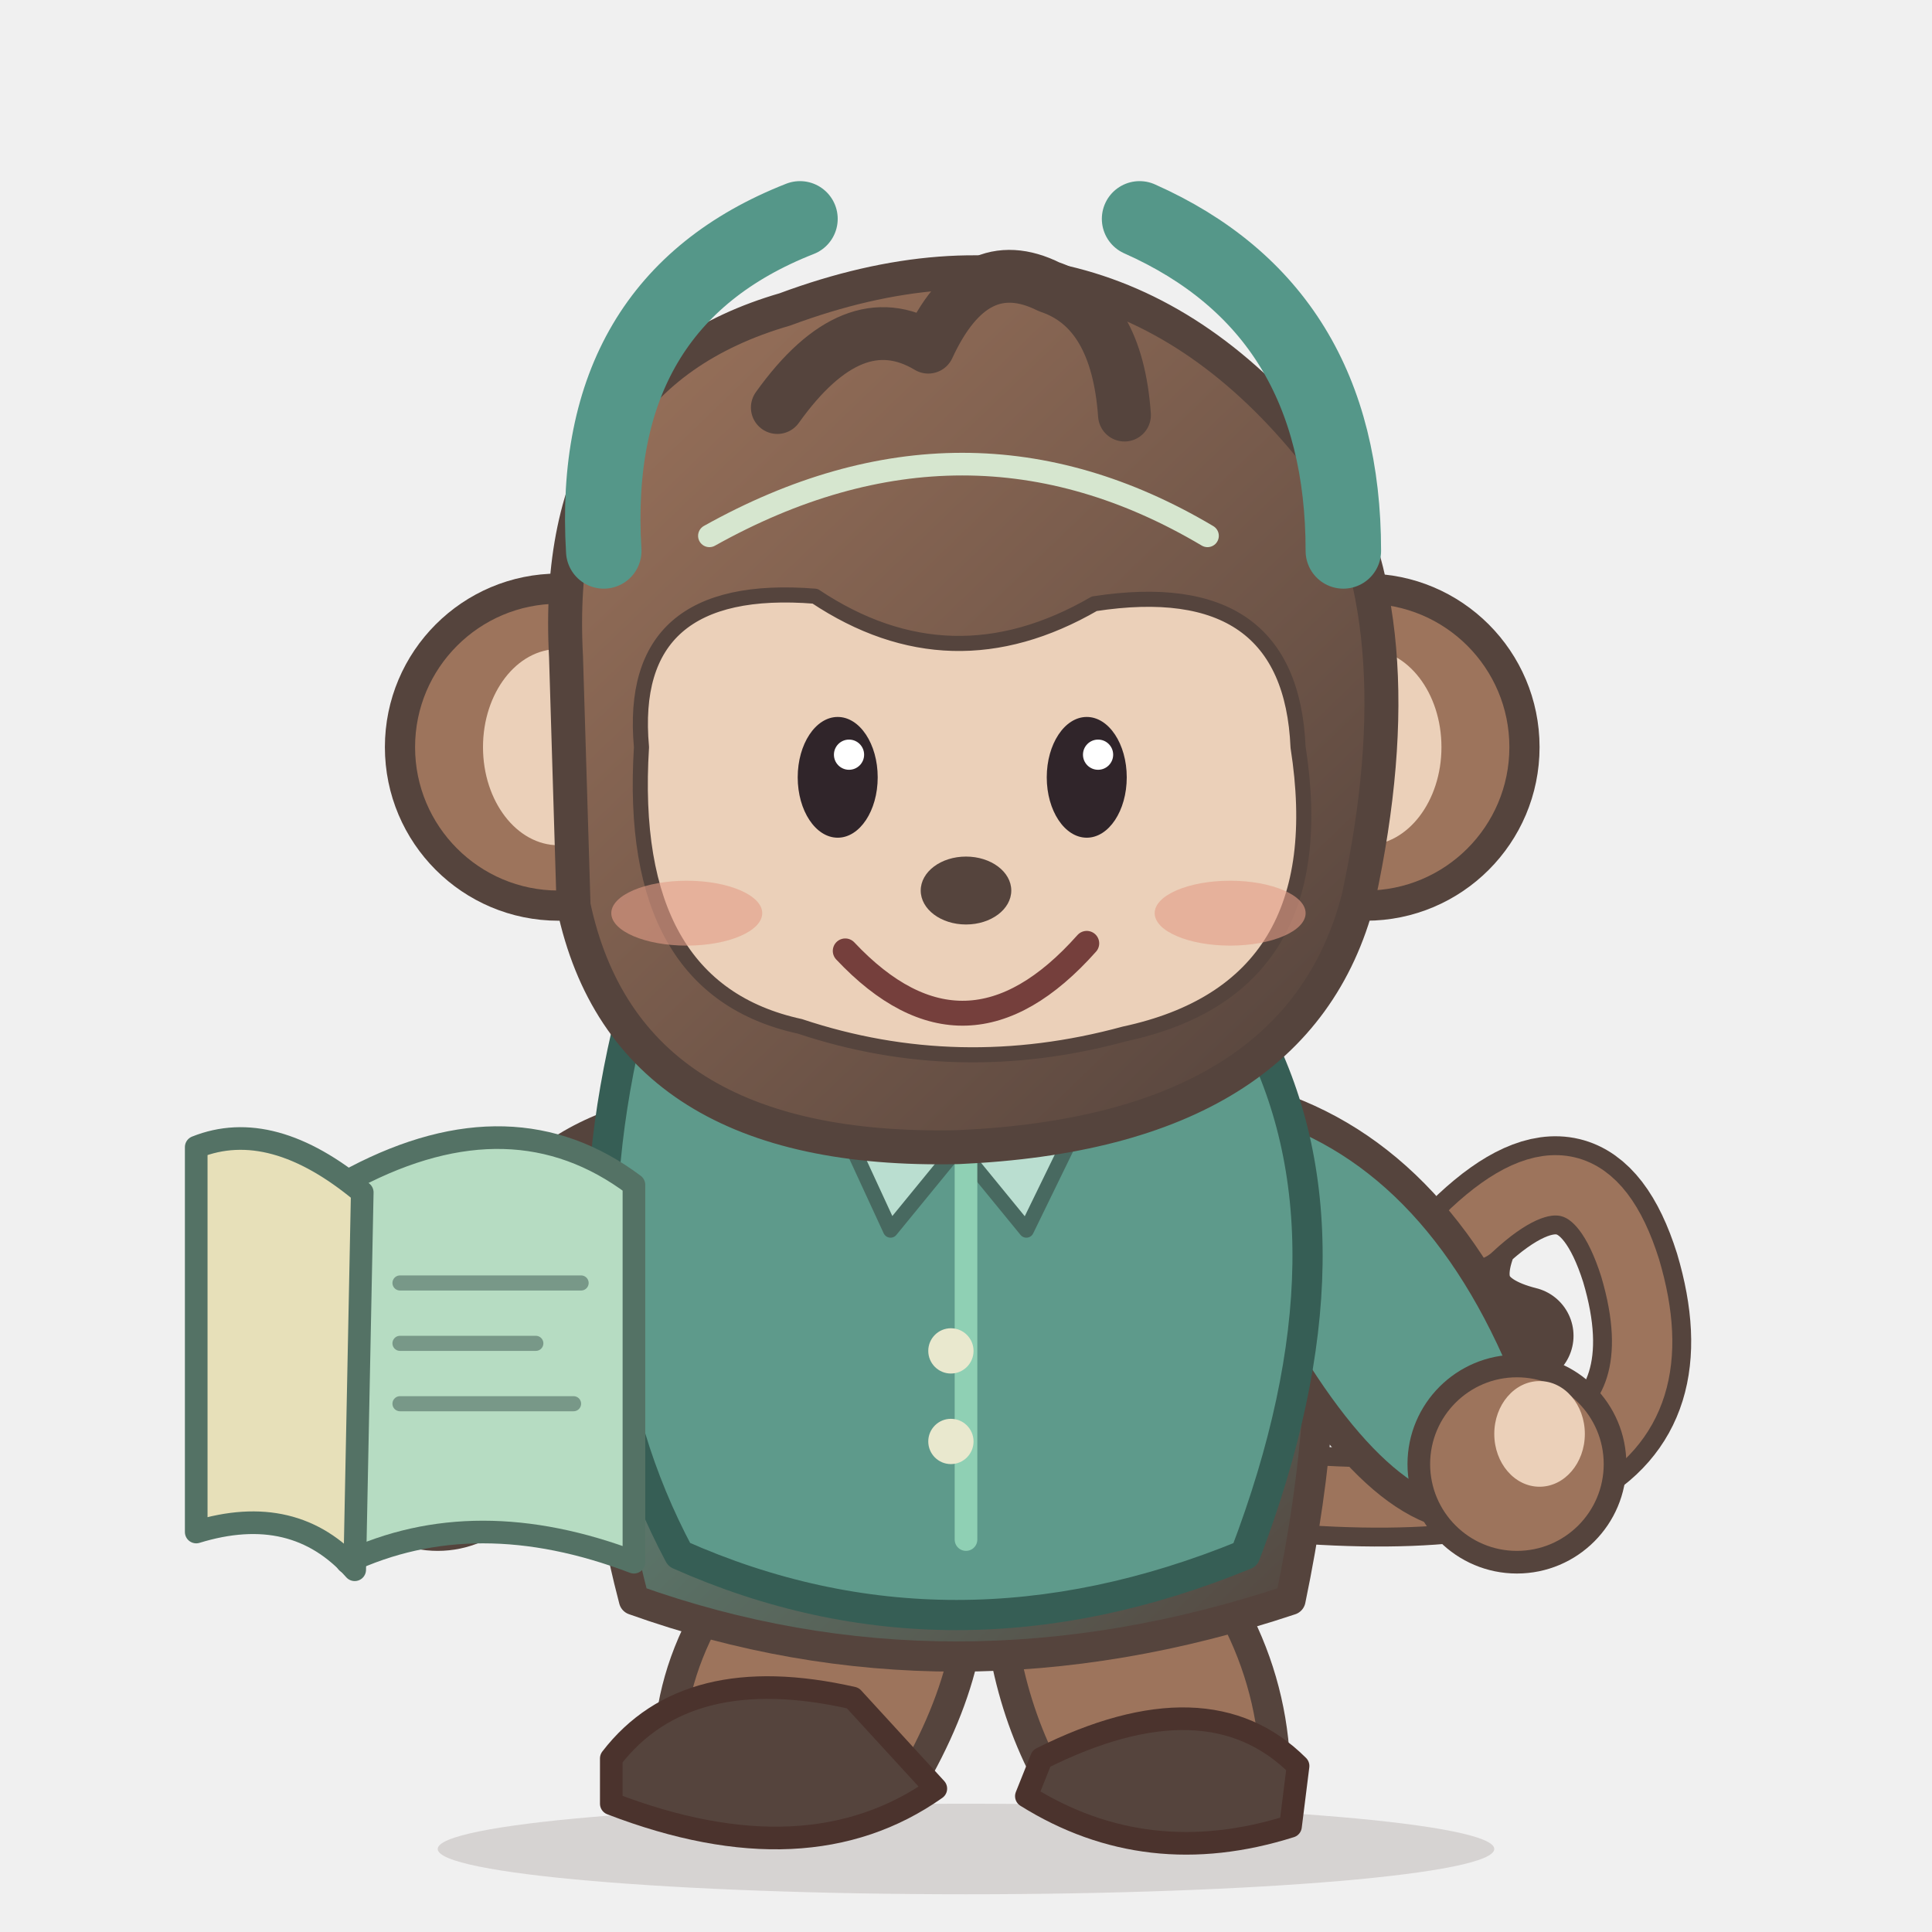
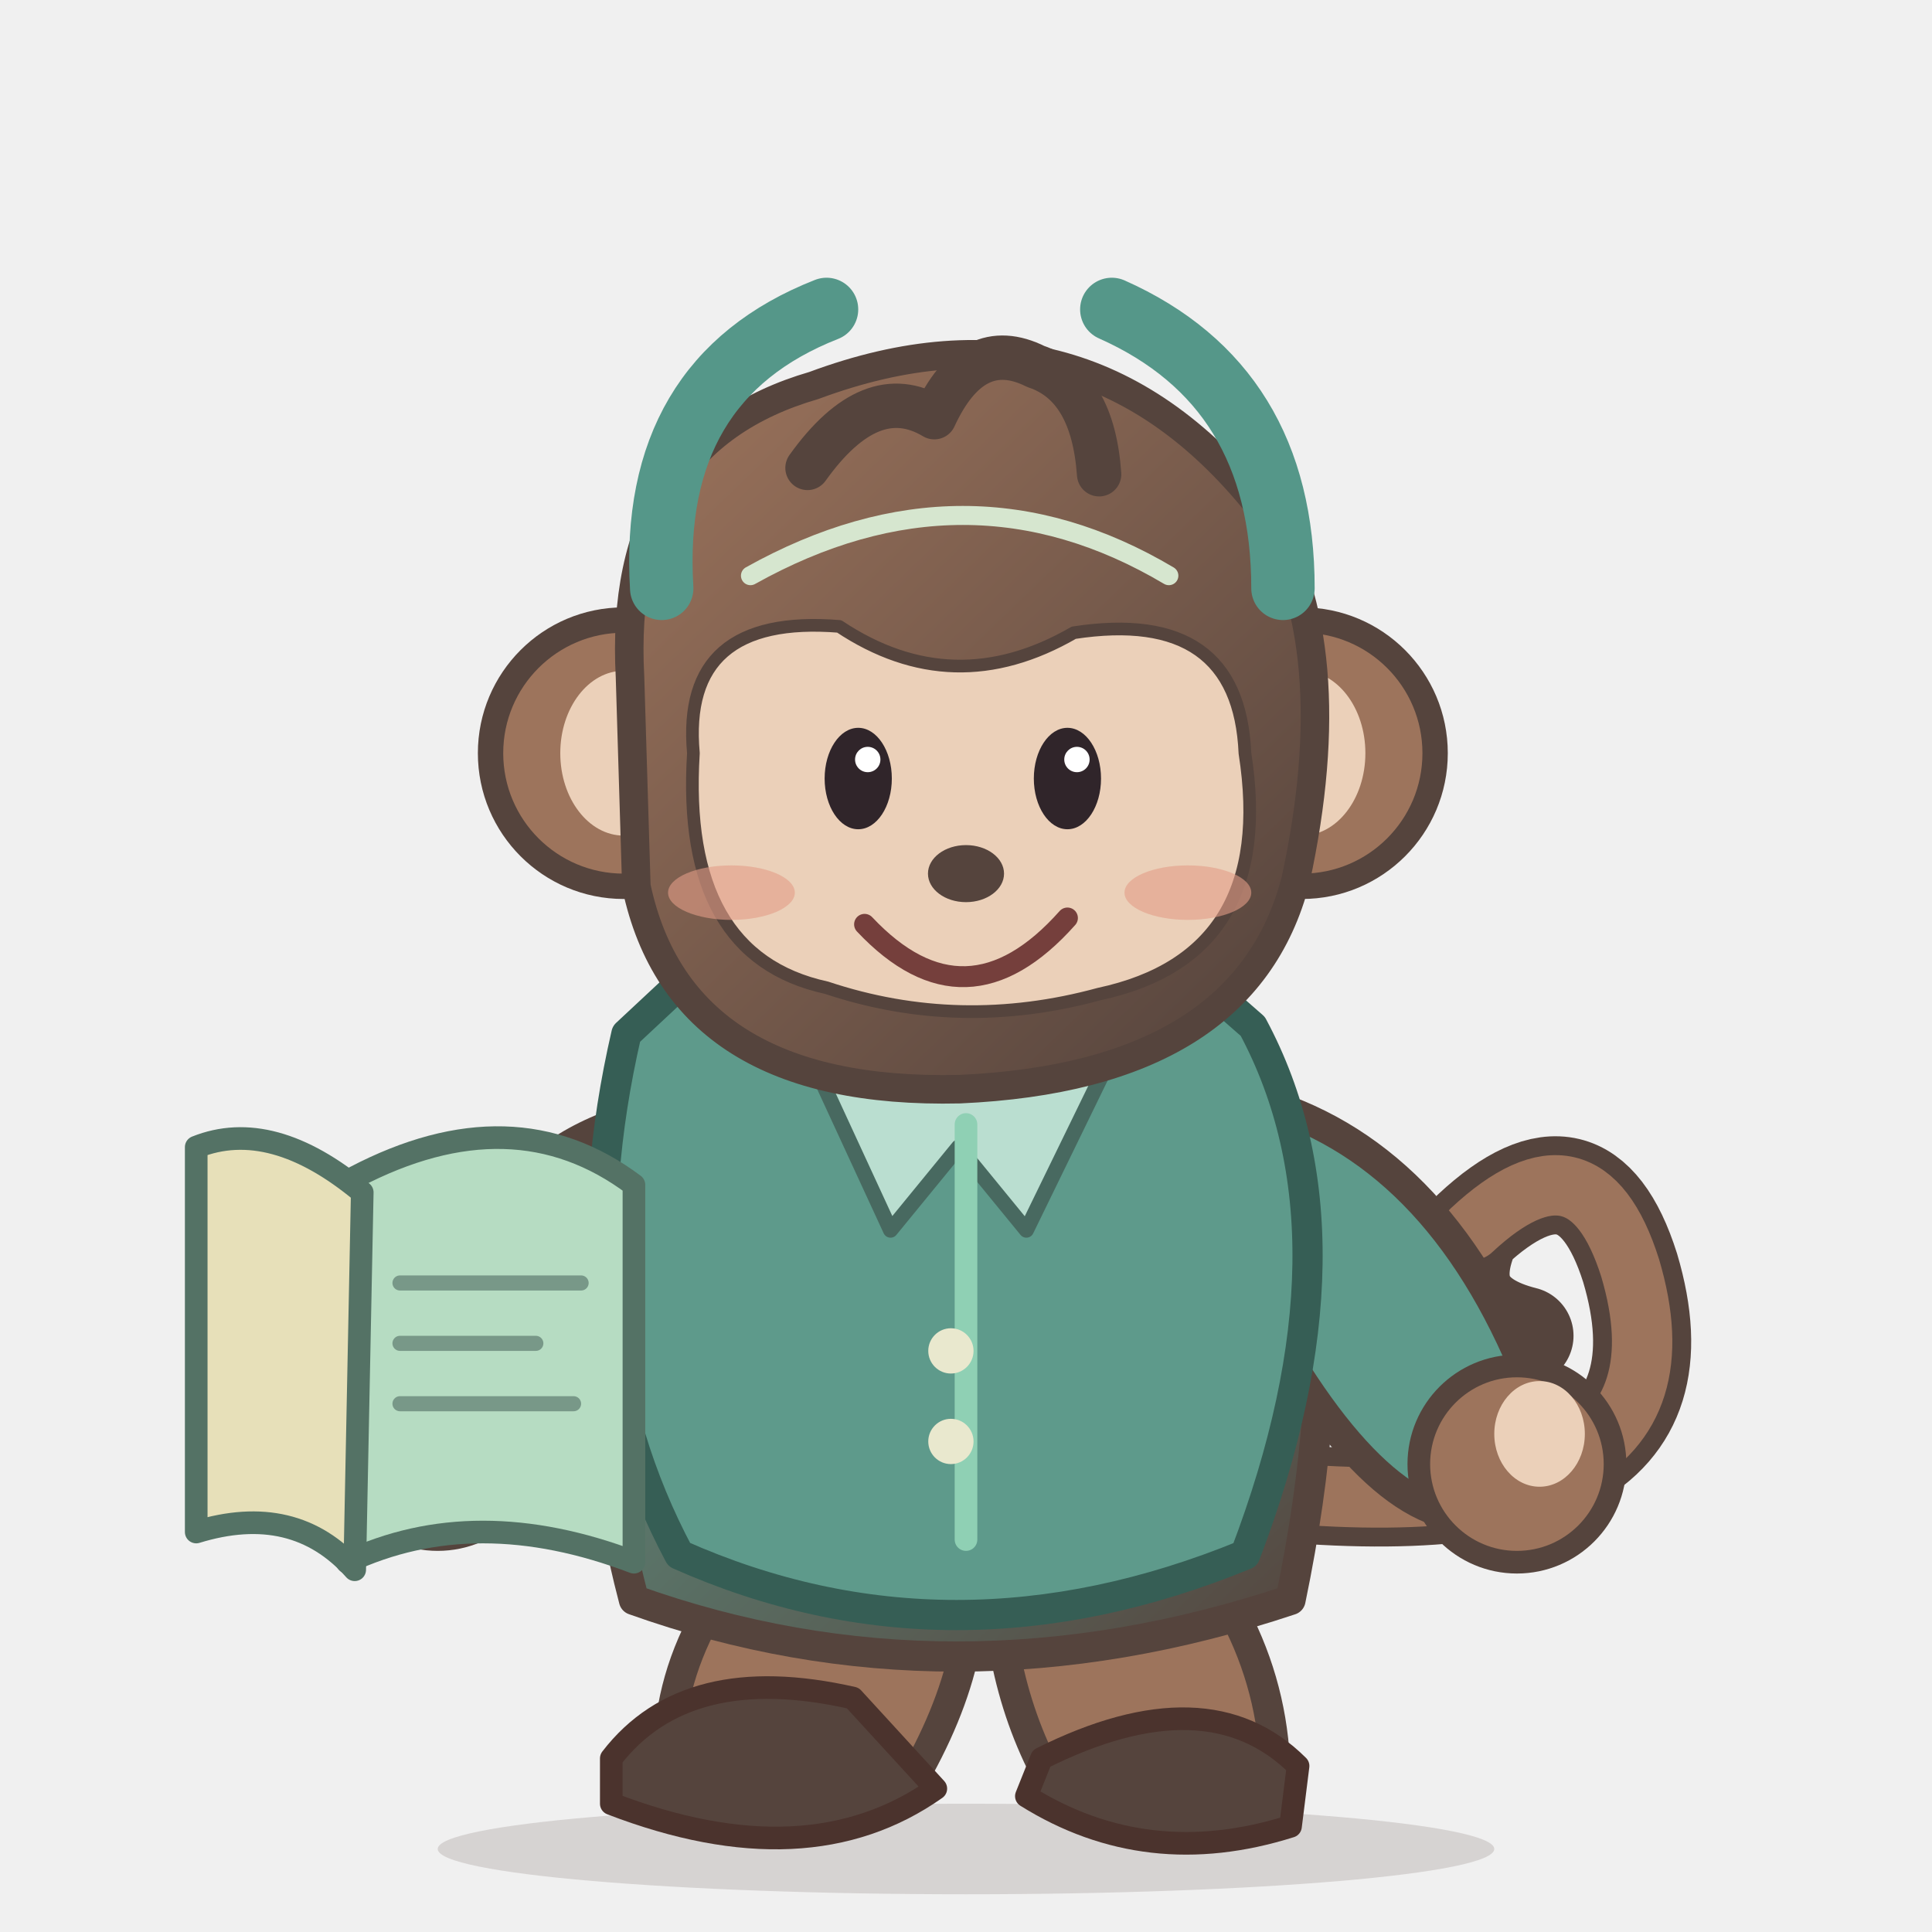
<svg xmlns="http://www.w3.org/2000/svg" width="256" height="256" viewBox="0 0 256 256" role="img" aria-label="ProfMonkey shy original balanced-proportion mascot">
  <defs>
    <linearGradient id="fur" x1="0" y1="0" x2=".9" y2="1">
      <stop stop-color="#9D745C" />
      <stop offset="1" stop-color="#55443D" />
    </linearGradient>
    <linearGradient id="clothes" x1="0" x2="1" y1="0" y2="1">
      <stop stop-color="#5E9A8B" />
      <stop offset="1" stop-color="#55443D" />
    </linearGradient>
  </defs>
  <ellipse cx="128" cy="245" rx="70" ry="6" fill="#4D3732" opacity=".16" />
  <g id="pose" transform="translate(0 0)" stroke-linecap="round" stroke-linejoin="round">
    <path d="M162 197Q227 205 216 168Q210 149 195 163Q190 174 202 177" fill="none" stroke="#55443D" stroke-width="13" />
    <path d="M162 197Q227 205 216 168Q210 149 195 163" fill="none" stroke="#9D745C" stroke-width="8" />
    <g id="left-leg" transform="translate(0 0)">
      <path d="M104 201q-18 17-15 38l30 0q12-19 9-34Z" fill="#9D745C" stroke="#55443D" stroke-width="4" />
      <path d="M81 233q10-13 32-8l11 12q-17 12-43 2Z" fill="#55443D" stroke="#4B332D" stroke-width="3" />
    </g>
    <g id="right-leg" transform="translate(0 0)">
      <path d="M132 206q0 19 9 33l28-3q0-22-19-39Z" fill="#9D745C" stroke="#55443D" stroke-width="4" />
      <path d="M138 233q22-11 34 1l-1 8q-19 6-35-4Z" fill="#55443D" stroke="#4B332D" stroke-width="3" />
    </g>
    <path d="M89 138Q73 170 84 212Q126 227 171 212Q182 159 162 133Q128 120 89 138Z" fill="url(#clothes)" stroke="#55443D" stroke-width="4" />
    <g id="left-arm" transform="translate(0 0)">
      <path d="M92 147Q67 148 55 179Q49 190 63 196Q77 197 91 171Z" fill="#5E9A8B" stroke="#55443D" stroke-width="4" />
      <circle cx="58" cy="191" r="13" fill="#9D745C" stroke="#55443D" stroke-width="3" />
      <ellipse cx="55" cy="187" rx="6" ry="7" fill="#EBD0B9" />
    </g>
    <g id="right-arm" transform="translate(0 0)">
      <path d="M163 145Q188 150 201 179Q211 192 195 201Q181 201 165 170Z" fill="#5E9A8B" stroke="#55443D" stroke-width="4" />
      <circle cx="201" cy="194" r="13" fill="#9D745C" stroke="#55443D" stroke-width="3" />
      <ellipse cx="204" cy="190" rx="6" ry="7" fill="#EBD0B9" />
    </g>
    <path d="M83 137q-9 39 7 69 36 16 75 0 16-42 1-70l-16-14-52 1Z" fill="#5E9A8B" stroke="#365E55" stroke-width="4" />
    <path d="M100 124l18 39 9-11 9 11 19-39" fill="#BADED0" stroke="#486960" stroke-width="2" />
    <path d="M128 149v55" stroke="#8FD0B4" stroke-width="3" />
    <circle cx="126" cy="179" r="3" fill="#E9E8CE" />
    <circle cx="126" cy="191" r="3" fill="#E9E8CE" />
-     <circle cx="74" cy="99" r="21" fill="#9D745C" stroke="#55443D" stroke-width="4" />
-     <circle cx="181" cy="99" r="21" fill="#9D745C" stroke="#55443D" stroke-width="4" />
-     <ellipse cx="74" cy="99" rx="10" ry="13" fill="#EBD0B9" />
-     <ellipse cx="181" cy="99" rx="10" ry="13" fill="#EBD0B9" />
-     <path d="M75 87Q73 50 104 41Q147 25 175 61Q188 82 180 119Q172 150 127 152Q83 153 76 120Z" fill="url(#fur)" stroke="#55443D" stroke-width="4.5" />
-     <path d="M85 99Q83 77 108 79Q126 91 145 80Q171 76 172 99Q177 131 149 137Q127 143 106 136Q83 131 85 99Z" fill="#EBD0B9" stroke="#55443D" stroke-width="2" />
-     <path d="M103 54q10-14 20-8q6-13 16-8q9 3 10 17" fill="none" stroke="#55443D" stroke-width="7" />
-     <path d="M80 73q-2-33 26-44m45 0q27 12 27 44" fill="none" stroke="#559789" stroke-width="10" />
-     <path d="M94 71q34-19 66 0" stroke="#D6E6CF" stroke-width="3" fill="none" />
-     <g id="eyes-open" opacity="1">
-       <ellipse cx="111" cy="103" rx="5.3" ry="8" fill="#30252A" />
-       <ellipse cx="144" cy="103" rx="5.3" ry="8" fill="#30252A" />
-       <circle cx="112.5" cy="100" r="2" fill="#fff" />
-       <circle cx="145.5" cy="100" r="2" fill="#fff" />
-     </g>
-     <g id="eyes-closed" opacity="0">
-       <path d="M103 103q8 7 17-1m16 0q8 7 17 0" fill="none" stroke="#40312D" stroke-width="4" />
-     </g>
-     <ellipse cx="91" cy="121" rx="10" ry="4.3" fill="#E39D87" opacity=".6" />
-     <ellipse cx="163" cy="121" rx="10" ry="4.3" fill="#E39D87" opacity=".6" />
-     <ellipse cx="128" cy="118" rx="6" ry="4.5" fill="#55443D" />
-     <g id="mouth-smile" opacity="1">
-       <path d="M112 126q16 17 32-1" stroke="#753F3C" stroke-width="3.3" fill="none" />
-     </g>
-     <g id="mouth-open" opacity="0">
-       <ellipse cx="129" cy="132" rx="11" ry="8" fill="#6F3940" />
-       <ellipse cx="129" cy="137" rx="6" ry="3.5" fill="#DF867C" />
-     </g>
-     <g id="prop-banana" opacity="0">
-       <path d="M172 145q-3 21 19 27 10 0 19-16-25 11-29-17Z" fill="#FFE061" stroke="#986C28" stroke-width="2" />
-       <path d="M173 140l7-3m29 20 4-3" stroke="#7B5131" stroke-width="3" />
+     <g id="head" transform="translate(128 104) scale(.84) translate(-128 -104)">
+       <circle cx="74" cy="99" r="21" fill="#9D745C" stroke="#55443D" stroke-width="4" />
+       <circle cx="181" cy="99" r="21" fill="#9D745C" stroke="#55443D" stroke-width="4" />
+       <ellipse cx="74" cy="99" rx="10" ry="13" fill="#EBD0B9" />
+       <ellipse cx="181" cy="99" rx="10" ry="13" fill="#EBD0B9" />
+       <path d="M75 87Q73 50 104 41Q147 25 175 61Q188 82 180 119Q172 150 127 152Q83 153 76 120Z" fill="url(#fur)" stroke="#55443D" stroke-width="4.5" />
+       <path d="M85 99Q83 77 108 79Q126 91 145 80Q171 76 172 99Q177 131 149 137Q127 143 106 136Q83 131 85 99Z" fill="#EBD0B9" stroke="#55443D" stroke-width="2" />
+       <path d="M103 54q10-14 20-8q6-13 16-8q9 3 10 17" fill="none" stroke="#55443D" stroke-width="7" />
+       <path d="M80 73q-2-33 26-44m45 0q27 12 27 44" fill="none" stroke="#559789" stroke-width="10" />
+       <path d="M94 71q34-19 66 0" stroke="#D6E6CF" stroke-width="3" fill="none" />
+       <g id="eyes-open" opacity="1">
+         <ellipse cx="111" cy="103" rx="5.3" ry="8" fill="#30252A" />
+         <ellipse cx="144" cy="103" rx="5.3" ry="8" fill="#30252A" />
+         <circle cx="112.5" cy="100" r="2" fill="#fff" />
+         <circle cx="145.5" cy="100" r="2" fill="#fff" />
+       </g>
+       <g id="eyes-closed" opacity="0">
+         <path d="M103 103q8 7 17-1m16 0q8 7 17 0" fill="none" stroke="#40312D" stroke-width="4" />
+       </g>
+       <ellipse cx="91" cy="121" rx="10" ry="4.3" fill="#E39D87" opacity=".6" />
+       <ellipse cx="163" cy="121" rx="10" ry="4.3" fill="#E39D87" opacity=".6" />
+       <ellipse cx="128" cy="118" rx="6" ry="4.5" fill="#55443D" />
+       <g id="mouth-smile" opacity="1">
+         <path d="M112 126q16 17 32-1" stroke="#753F3C" stroke-width="3.3" fill="none" />
+       </g>
+       <g id="mouth-open" opacity="0">
+         <ellipse cx="129" cy="132" rx="11" ry="8" fill="#6F3940" />
+         <ellipse cx="129" cy="137" rx="6" ry="3.5" fill="#DF867C" />
+       </g>
+       <g id="prop-banana" opacity="0">
+         <path d="M172 145q-3 21 19 27 10 0 19-16-25 11-29-17Z" fill="#FFE061" stroke="#986C28" stroke-width="2" />
+         <path d="M173 140l7-3m29 20 4-3" stroke="#7B5131" stroke-width="3" />
+       </g>
    </g>
    <g>
      <path d="M47 156q21-11 37 1v50q-21-8-38 0Z" fill="#B6DCC2" stroke="#547265" stroke-width="3" />
      <path d="M48 158q-12-10-22-6v51q13-4 21 5Z" fill="#E7E0B9" stroke="#547265" stroke-width="3" />
      <path d="M53 170h24m-24 8h18m-18 8h23" stroke="#789888" stroke-width="2" />
    </g>
  </g>
</svg>
